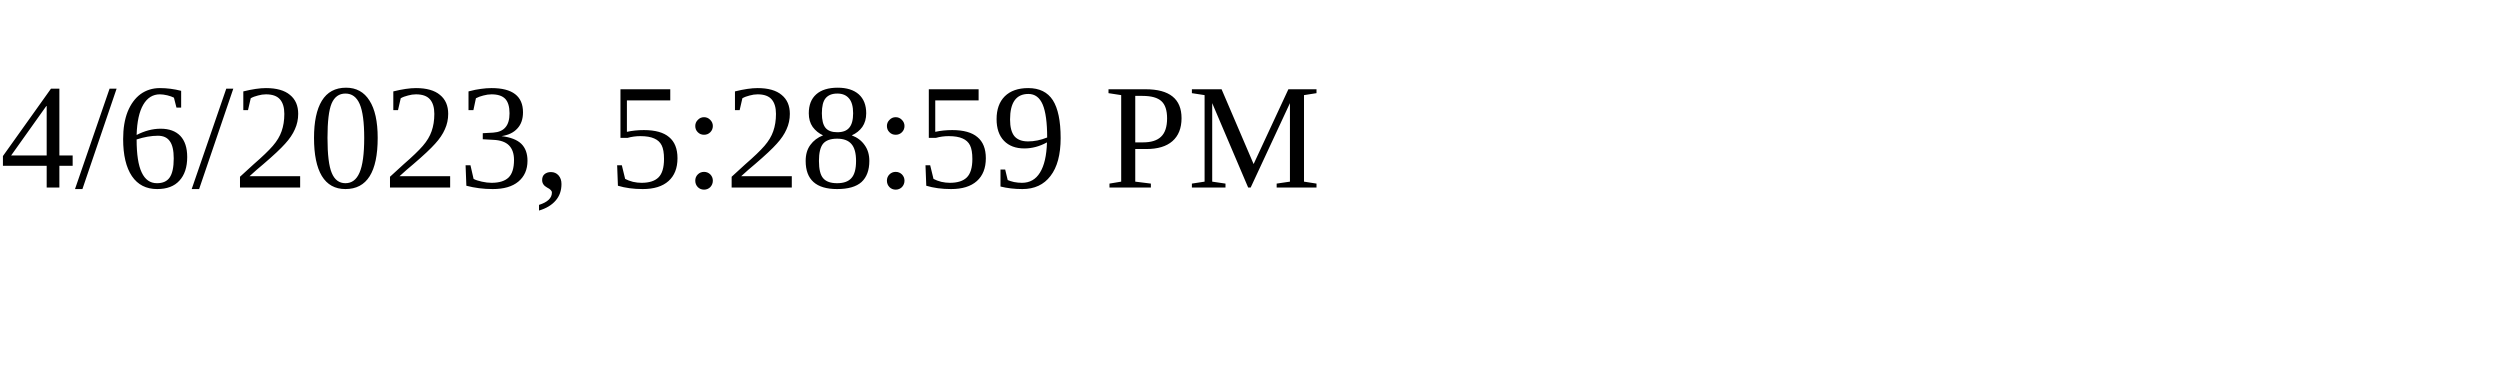
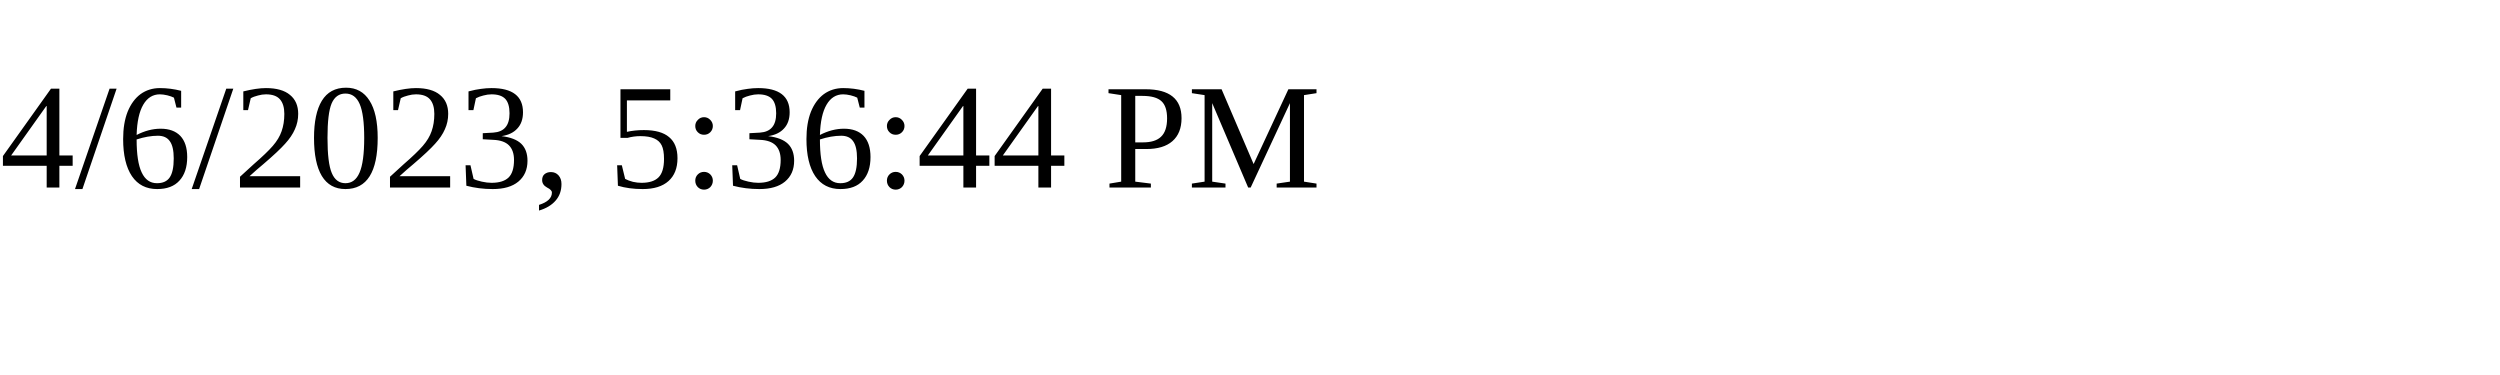
<svg xmlns="http://www.w3.org/2000/svg" height="30" width="200">
-   <text x="0" y="15">4/6/2023, 5:28:59 PM</text>
+   <text x="0" y="15">4/6/2023, 5:36:44 PM</text>
</svg>
